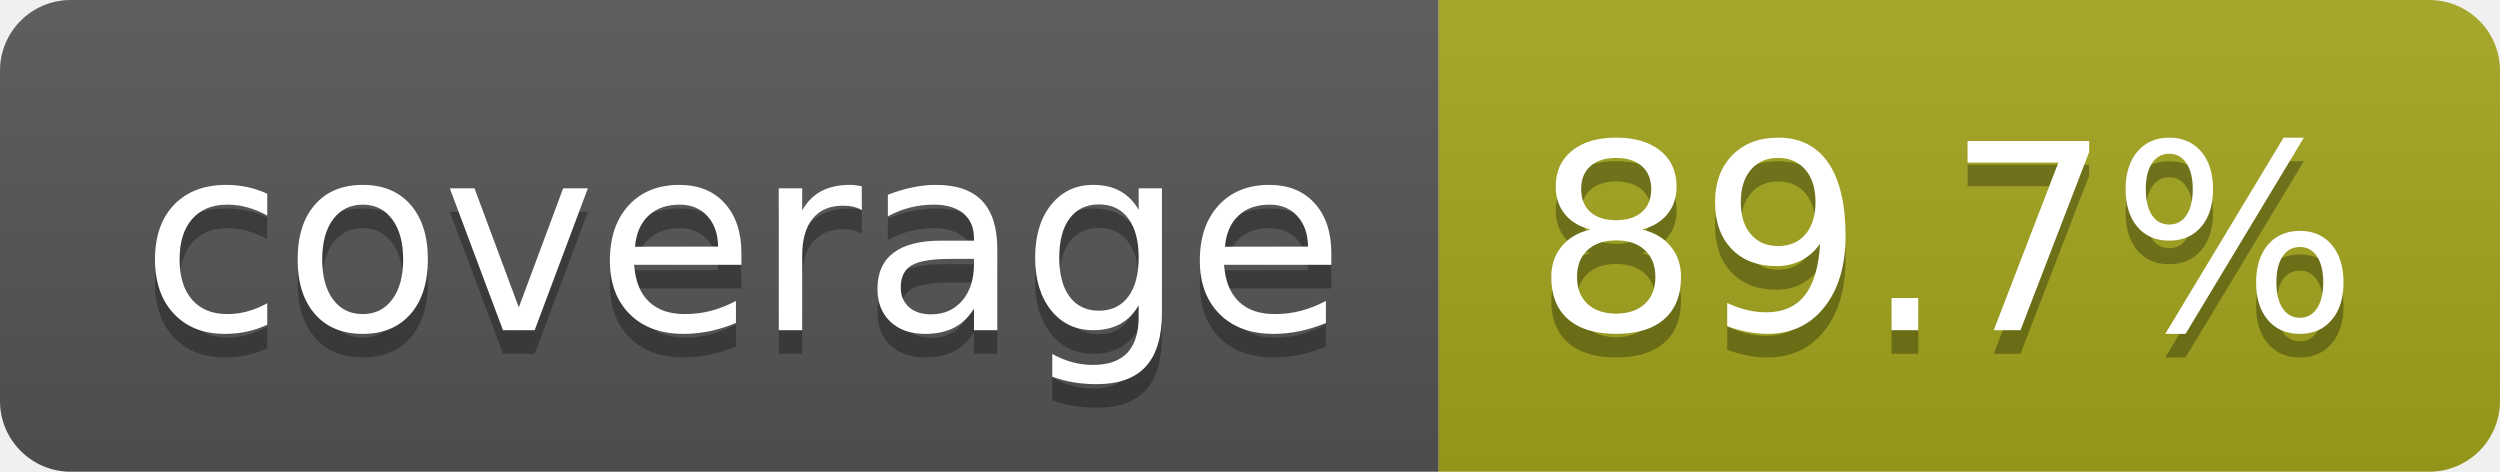
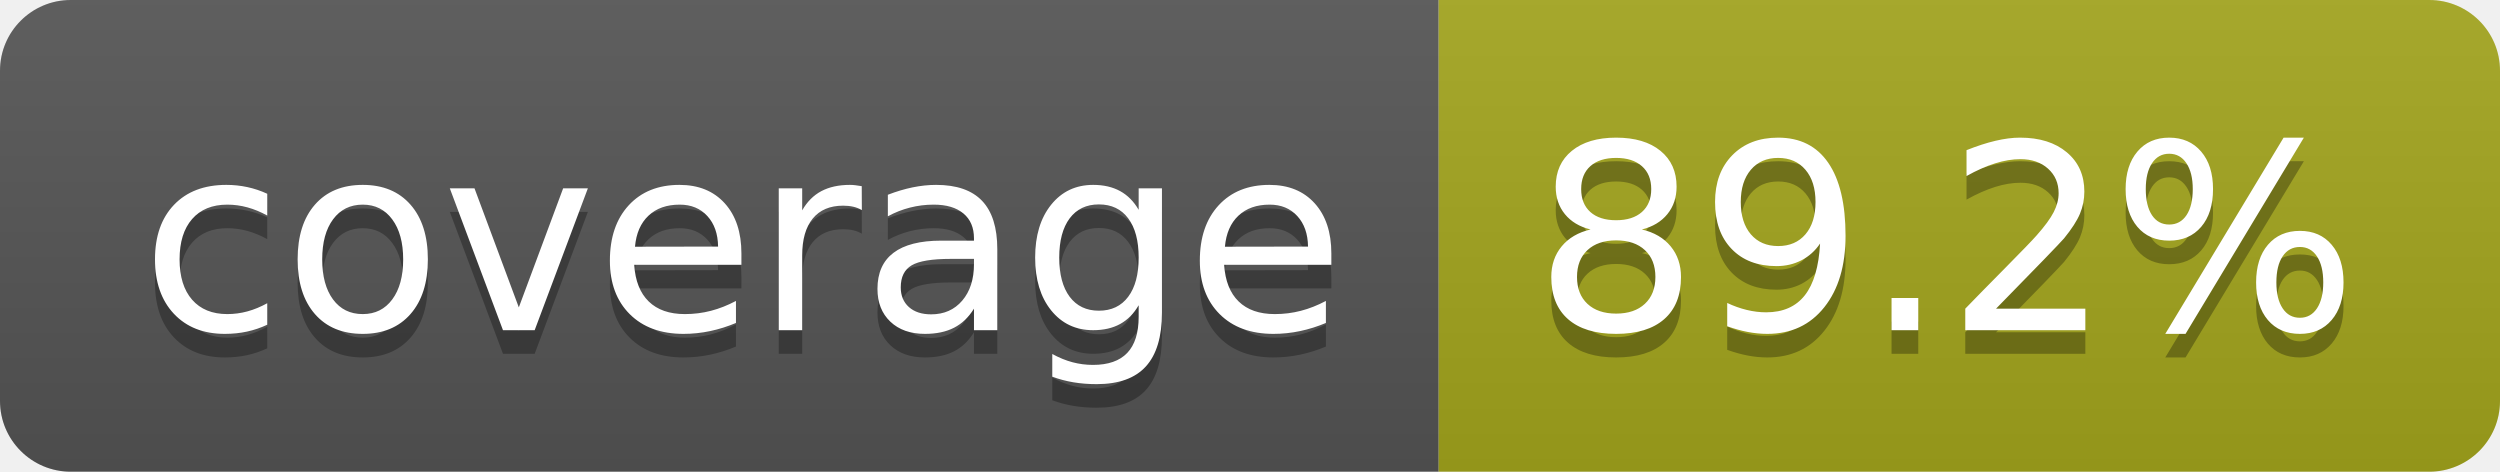
- <svg xmlns="http://www.w3.org/2000/svg" width="106" height="20" role="img" aria-label="coverage: 89.7%">
+ <svg xmlns="http://www.w3.org/2000/svg" width="106" height="20" role="img" aria-label="coverage: 89.2%">
  <linearGradient id="s" x2="0" y2="100%">
    <stop offset="0" stop-color="#bbb" stop-opacity=".1" />
    <stop offset="1" stop-opacity=".1" />
  </linearGradient>
  <clipPath id="r">
    <rect width="106" height="20" rx="3" fill="#fff" />
  </clipPath>
  <g clip-path="url(#r)">
    <rect width="61" height="20" fill="#555" />
    <rect x="61" width="45" height="20" fill="#a4a61d" />
    <rect width="106" height="20" fill="url(#s)" />
  </g>
  <g fill="#fff" text-anchor="middle" font-family="Verdana,Geneva,DejaVu Sans,sans-serif" text-rendering="geometricPrecision" font-size="110">
    <text aria-hidden="true" x="315" y="150" fill="#010101" fill-opacity=".3" transform="scale(.1)" textLength="510">coverage</text>
    <text x="315" y="140" transform="scale(.1)" fill="#fff" textLength="510">coverage</text>
-     <text aria-hidden="true" x="825" y="150" fill="#010101" fill-opacity=".3" transform="scale(.1)" textLength="350">89.7%</text>
-     <text x="825" y="140" transform="scale(.1)" fill="#fff" textLength="350">89.7%</text>
+     <text aria-hidden="true" x="825" y="150" fill="#010101" fill-opacity=".3" transform="scale(.1)" textLength="350">89.2%</text>
+     <text x="825" y="140" transform="scale(.1)" fill="#fff" textLength="350">89.2%</text>
  </g>
</svg>
